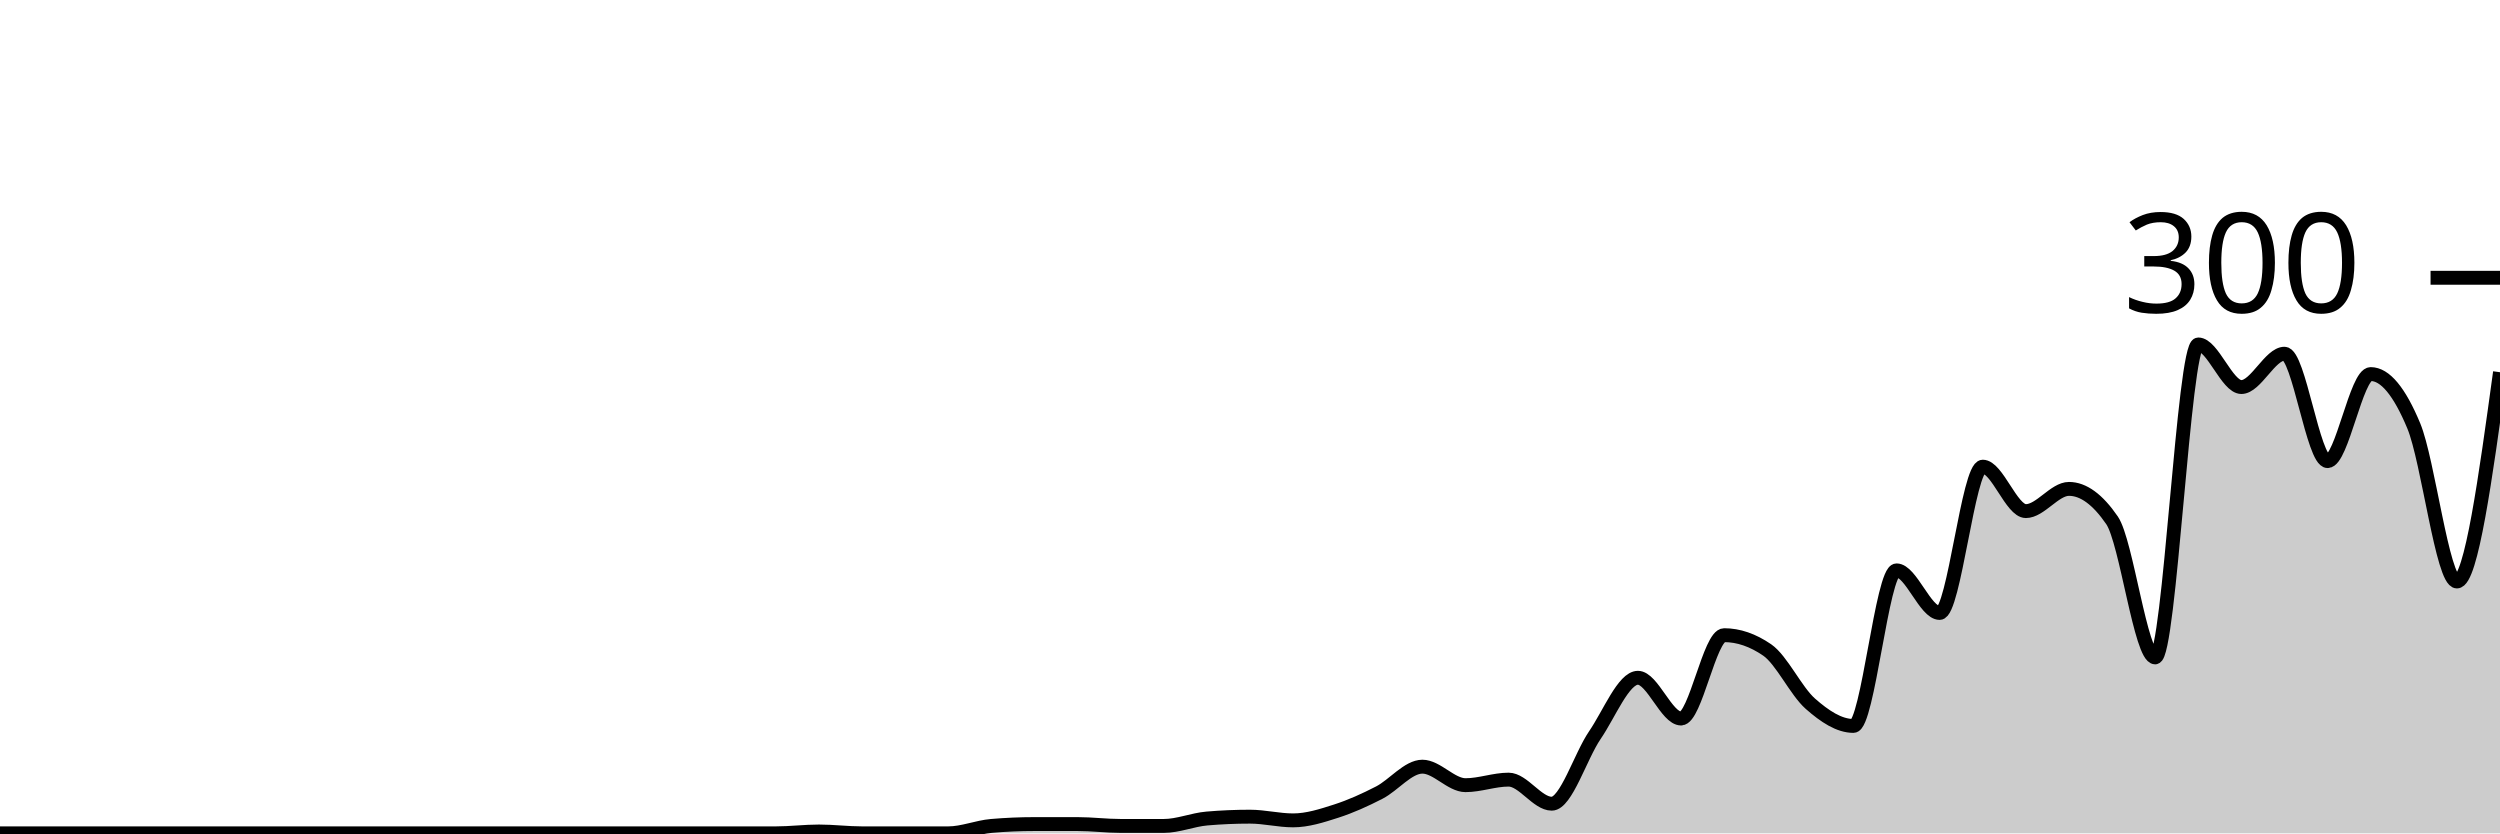
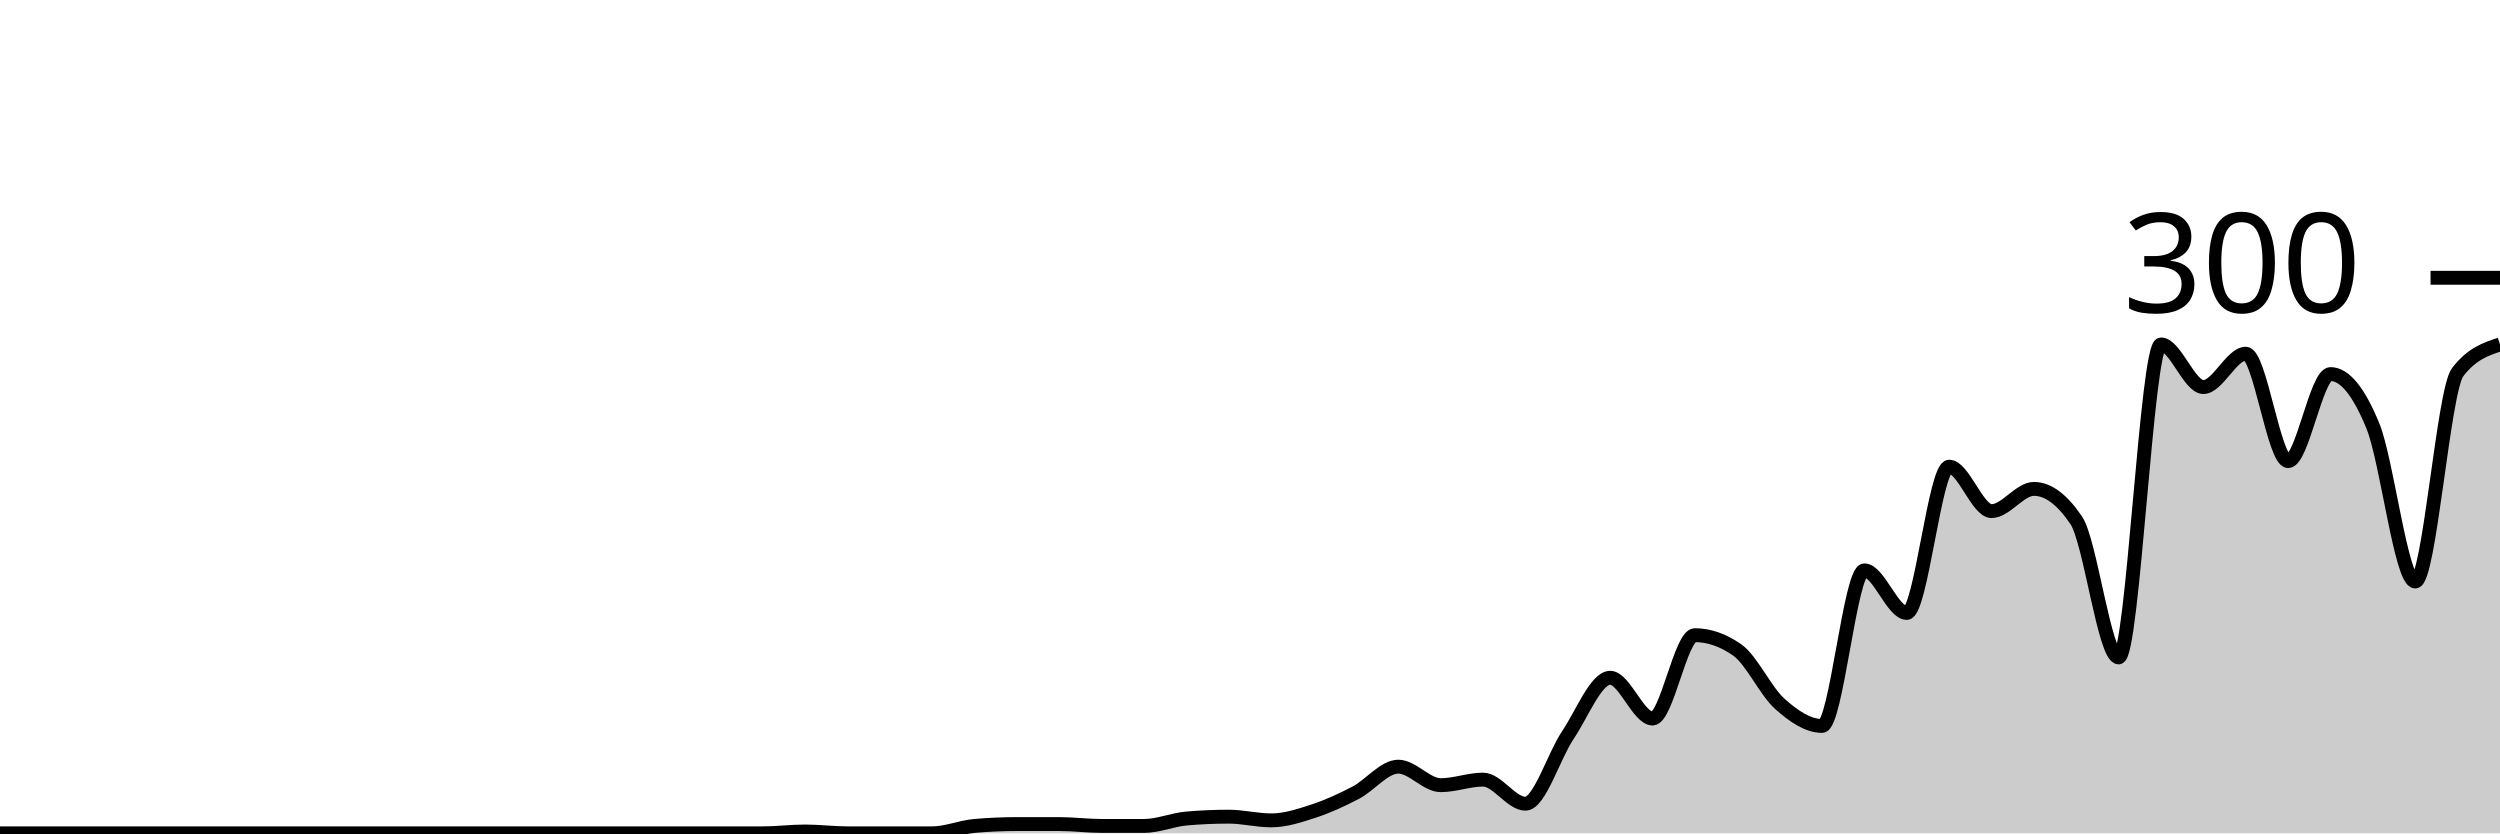
<svg xmlns="http://www.w3.org/2000/svg" viewBox="0 0 180 60">
  <g transform="translate(0,20)">
-     <path class="area" fill="rgba(0, 0, 0, 0.2)" d="M0,40C1.034,40,2.069,40,3.103,40C4.138,40,5.172,40,6.207,40C7.241,40,8.276,40,9.31,40C10.345,40,11.379,40,12.414,40C13.448,40,14.483,40,15.517,40C16.552,40,17.586,40,18.621,40C19.655,40,20.69,40,21.724,40C22.759,40,23.793,40,24.828,40C25.862,40,26.897,40,27.931,40C28.966,40,30,40,31.034,40C32.069,40,33.103,40,34.138,40C35.172,40,36.207,40,37.241,40C38.276,40,39.31,40,40.345,40C41.379,40,42.414,40,43.448,40C44.483,40,45.517,40,46.552,40C47.586,40,48.621,40,49.655,40C50.69,40,51.724,40,52.759,40C53.793,40,54.828,40,55.862,40C56.897,40,57.931,39.867,58.966,39.867C60,39.867,61.034,40,62.069,40C63.103,40,64.138,40,65.172,40C66.207,40,67.241,40,68.276,40C69.31,40,70.345,39.556,71.379,39.467C72.414,39.378,73.448,39.333,74.483,39.333C75.517,39.333,76.552,39.333,77.586,39.333C78.621,39.333,79.655,39.467,80.69,39.467C81.724,39.467,82.759,39.467,83.793,39.467C84.828,39.467,85.862,39.022,86.897,38.933C87.931,38.844,88.966,38.8,90,38.8C91.034,38.8,92.069,39.067,93.103,39.067C94.138,39.067,95.172,38.733,96.207,38.4C97.241,38.067,98.276,37.6,99.31,37.067C100.345,36.533,101.379,35.2,102.414,35.2C103.448,35.2,104.483,36.533,105.517,36.533C106.552,36.533,107.586,36.133,108.621,36.133C109.655,36.133,110.69,37.867,111.724,37.867C112.759,37.867,113.793,34.444,114.828,32.933C115.862,31.422,116.897,28.8,117.931,28.8C118.966,28.8,120,31.733,121.034,31.733C122.069,31.733,123.103,25.733,124.138,25.733C125.172,25.733,126.207,26.089,127.241,26.8C128.276,27.511,129.31,29.756,130.345,30.667C131.379,31.578,132.414,32.267,133.448,32.267C134.483,32.267,135.517,21.067,136.552,21.067C137.586,21.067,138.621,24.133,139.655,24.133C140.69,24.133,141.724,13.6,142.759,13.6C143.793,13.6,144.828,16.8,145.862,16.8C146.897,16.8,147.931,15.2,148.966,15.2C150,15.2,151.034,15.956,152.069,17.467C153.103,18.978,154.138,27.333,155.172,27.333C156.207,27.333,157.241,4.8,158.276,4.8C159.31,4.8,160.345,7.867,161.379,7.867C162.414,7.867,163.448,5.467,164.483,5.467C165.517,5.467,166.552,13.2,167.586,13.2C168.621,13.2,169.655,6.933,170.69,6.933C171.724,6.933,172.759,8.178,173.793,10.667C174.828,13.156,175.862,21.867,176.897,21.867C177.931,21.867,178.966,14.333,180,6.8L180,40C178.966,40,177.931,40,176.897,40C175.862,40,174.828,40,173.793,40C172.759,40,171.724,40,170.69,40C169.655,40,168.621,40,167.586,40C166.552,40,165.517,40,164.483,40C163.448,40,162.414,40,161.379,40C160.345,40,159.31,40,158.276,40C157.241,40,156.207,40,155.172,40C154.138,40,153.103,40,152.069,40C151.034,40,150,40,148.966,40C147.931,40,146.897,40,145.862,40C144.828,40,143.793,40,142.759,40C141.724,40,140.69,40,139.655,40C138.621,40,137.586,40,136.552,40C135.517,40,134.483,40,133.448,40C132.414,40,131.379,40,130.345,40C129.31,40,128.276,40,127.241,40C126.207,40,125.172,40,124.138,40C123.103,40,122.069,40,121.034,40C120,40,118.966,40,117.931,40C116.897,40,115.862,40,114.828,40C113.793,40,112.759,40,111.724,40C110.69,40,109.655,40,108.621,40C107.586,40,106.552,40,105.517,40C104.483,40,103.448,40,102.414,40C101.379,40,100.345,40,99.31,40C98.276,40,97.241,40,96.207,40C95.172,40,94.138,40,93.103,40C92.069,40,91.034,40,90,40C88.966,40,87.931,40,86.897,40C85.862,40,84.828,40,83.793,40C82.759,40,81.724,40,80.69,40C79.655,40,78.621,40,77.586,40C76.552,40,75.517,40,74.483,40C73.448,40,72.414,40,71.379,40C70.345,40,69.31,40,68.276,40C67.241,40,66.207,40,65.172,40C64.138,40,63.103,40,62.069,40C61.034,40,60,40,58.966,40C57.931,40,56.897,40,55.862,40C54.828,40,53.793,40,52.759,40C51.724,40,50.69,40,49.655,40C48.621,40,47.586,40,46.552,40C45.517,40,44.483,40,43.448,40C42.414,40,41.379,40,40.345,40C39.31,40,38.276,40,37.241,40C36.207,40,35.172,40,34.138,40C33.103,40,32.069,40,31.034,40C30,40,28.966,40,27.931,40C26.897,40,25.862,40,24.828,40C23.793,40,22.759,40,21.724,40C20.69,40,19.655,40,18.621,40C17.586,40,16.552,40,15.517,40C14.483,40,13.448,40,12.414,40C11.379,40,10.345,40,9.31,40C8.276,40,7.241,40,6.207,40C5.172,40,4.138,40,3.103,40C2.069,40,1.034,40,0,40Z" />
-     <path class="line" stroke="black" fill="none" d="M0,40C1.034,40,2.069,40,3.103,40C4.138,40,5.172,40,6.207,40C7.241,40,8.276,40,9.31,40C10.345,40,11.379,40,12.414,40C13.448,40,14.483,40,15.517,40C16.552,40,17.586,40,18.621,40C19.655,40,20.69,40,21.724,40C22.759,40,23.793,40,24.828,40C25.862,40,26.897,40,27.931,40C28.966,40,30,40,31.034,40C32.069,40,33.103,40,34.138,40C35.172,40,36.207,40,37.241,40C38.276,40,39.31,40,40.345,40C41.379,40,42.414,40,43.448,40C44.483,40,45.517,40,46.552,40C47.586,40,48.621,40,49.655,40C50.69,40,51.724,40,52.759,40C53.793,40,54.828,40,55.862,40C56.897,40,57.931,39.867,58.966,39.867C60,39.867,61.034,40,62.069,40C63.103,40,64.138,40,65.172,40C66.207,40,67.241,40,68.276,40C69.31,40,70.345,39.556,71.379,39.467C72.414,39.378,73.448,39.333,74.483,39.333C75.517,39.333,76.552,39.333,77.586,39.333C78.621,39.333,79.655,39.467,80.69,39.467C81.724,39.467,82.759,39.467,83.793,39.467C84.828,39.467,85.862,39.022,86.897,38.933C87.931,38.844,88.966,38.8,90,38.8C91.034,38.8,92.069,39.067,93.103,39.067C94.138,39.067,95.172,38.733,96.207,38.4C97.241,38.067,98.276,37.6,99.31,37.067C100.345,36.533,101.379,35.2,102.414,35.2C103.448,35.2,104.483,36.533,105.517,36.533C106.552,36.533,107.586,36.133,108.621,36.133C109.655,36.133,110.69,37.867,111.724,37.867C112.759,37.867,113.793,34.444,114.828,32.933C115.862,31.422,116.897,28.8,117.931,28.8C118.966,28.8,120,31.733,121.034,31.733C122.069,31.733,123.103,25.733,124.138,25.733C125.172,25.733,126.207,26.089,127.241,26.8C128.276,27.511,129.31,29.756,130.345,30.667C131.379,31.578,132.414,32.267,133.448,32.267C134.483,32.267,135.517,21.067,136.552,21.067C137.586,21.067,138.621,24.133,139.655,24.133C140.69,24.133,141.724,13.6,142.759,13.6C143.793,13.6,144.828,16.8,145.862,16.8C146.897,16.8,147.931,15.2,148.966,15.2C150,15.2,151.034,15.956,152.069,17.467C153.103,18.978,154.138,27.333,155.172,27.333C156.207,27.333,157.241,4.8,158.276,4.8C159.31,4.8,160.345,7.867,161.379,7.867C162.414,7.867,163.448,5.467,164.483,5.467C165.517,5.467,166.552,13.2,167.586,13.2C168.621,13.2,169.655,6.933,170.69,6.933C171.724,6.933,172.759,8.178,173.793,10.667C174.828,13.156,175.862,21.867,176.897,21.867C177.931,21.867,178.966,14.333,180,6.8" />
+     <path class="area" fill="rgba(0, 0, 0, 0.2)" d="M0,40C1.017,40,2.034,40,3.051,40C4.068,40,5.085,40,6.102,40C7.119,40,8.136,40,9.153,40C10.169,40,11.186,40,12.203,40C13.22,40,14.237,40,15.254,40C16.271,40,17.288,40,18.305,40C19.322,40,20.339,40,21.356,40C22.373,40,23.39,40,24.407,40C25.424,40,26.441,40,27.458,40C28.475,40,29.492,40,30.508,40C31.525,40,32.542,40,33.559,40C34.576,40,35.593,40,36.61,40C37.627,40,38.644,40,39.661,40C40.678,40,41.695,40,42.712,40C43.729,40,44.746,40,45.763,40C46.78,40,47.797,40,48.814,40C49.831,40,50.847,40,51.864,40C52.881,40,53.898,40,54.915,40C55.932,40,56.949,39.867,57.966,39.867C58.983,39.867,60,40,61.017,40C62.034,40,63.051,40,64.068,40C65.085,40,66.102,40,67.119,40C68.136,40,69.153,39.556,70.169,39.467C71.186,39.378,72.203,39.333,73.22,39.333C74.237,39.333,75.254,39.333,76.271,39.333C77.288,39.333,78.305,39.467,79.322,39.467C80.339,39.467,81.356,39.467,82.373,39.467C83.39,39.467,84.407,39.022,85.424,38.933C86.441,38.844,87.458,38.8,88.475,38.8C89.492,38.8,90.508,39.067,91.525,39.067C92.542,39.067,93.559,38.733,94.576,38.4C95.593,38.067,96.61,37.6,97.627,37.067C98.644,36.533,99.661,35.2,100.678,35.2C101.695,35.2,102.712,36.533,103.729,36.533C104.746,36.533,105.763,36.133,106.78,36.133C107.797,36.133,108.814,37.867,109.831,37.867C110.847,37.867,111.864,34.444,112.881,32.933C113.898,31.422,114.915,28.8,115.932,28.8C116.949,28.8,117.966,31.733,118.983,31.733C120,31.733,121.017,25.733,122.034,25.733C123.051,25.733,124.068,26.089,125.085,26.8C126.102,27.511,127.119,29.756,128.136,30.667C129.153,31.578,130.169,32.267,131.186,32.267C132.203,32.267,133.22,21.067,134.237,21.067C135.254,21.067,136.271,24.133,137.288,24.133C138.305,24.133,139.322,13.6,140.339,13.6C141.356,13.6,142.373,16.8,143.39,16.8C144.407,16.8,145.424,15.2,146.441,15.2C147.458,15.2,148.475,15.956,149.492,17.467C150.508,18.978,151.525,27.333,152.542,27.333C153.559,27.333,154.576,4.8,155.593,4.8C156.61,4.8,157.627,7.867,158.644,7.867C159.661,7.867,160.678,5.467,161.695,5.467C162.712,5.467,163.729,13.2,164.746,13.2C165.763,13.2,166.78,6.933,167.797,6.933C168.814,6.933,169.831,8.178,170.847,10.667C171.864,13.156,172.881,21.867,173.898,21.867C174.915,21.867,175.932,8.133,176.949,6.8C177.966,5.467,178.983,5.133,180,4.8L180,40C178.983,40,177.966,40,176.949,40C175.932,40,174.915,40,173.898,40C172.881,40,171.864,40,170.847,40C169.831,40,168.814,40,167.797,40C166.78,40,165.763,40,164.746,40C163.729,40,162.712,40,161.695,40C160.678,40,159.661,40,158.644,40C157.627,40,156.61,40,155.593,40C154.576,40,153.559,40,152.542,40C151.525,40,150.508,40,149.492,40C148.475,40,147.458,40,146.441,40C145.424,40,144.407,40,143.39,40C142.373,40,141.356,40,140.339,40C139.322,40,138.305,40,137.288,40C136.271,40,135.254,40,134.237,40C133.22,40,132.203,40,131.186,40C130.169,40,129.153,40,128.136,40C127.119,40,126.102,40,125.085,40C124.068,40,123.051,40,122.034,40C121.017,40,120,40,118.983,40C117.966,40,116.949,40,115.932,40C114.915,40,113.898,40,112.881,40C111.864,40,110.847,40,109.831,40C108.814,40,107.797,40,106.78,40C105.763,40,104.746,40,103.729,40C102.712,40,101.695,40,100.678,40C99.661,40,98.644,40,97.627,40C96.61,40,95.593,40,94.576,40C93.559,40,92.542,40,91.525,40C90.508,40,89.492,40,88.475,40C87.458,40,86.441,40,85.424,40C84.407,40,83.39,40,82.373,40C81.356,40,80.339,40,79.322,40C78.305,40,77.288,40,76.271,40C75.254,40,74.237,40,73.22,40C72.203,40,71.186,40,70.169,40C69.153,40,68.136,40,67.119,40C66.102,40,65.085,40,64.068,40C63.051,40,62.034,40,61.017,40C60,40,58.983,40,57.966,40C56.949,40,55.932,40,54.915,40C53.898,40,52.881,40,51.864,40C50.847,40,49.831,40,48.814,40C47.797,40,46.78,40,45.763,40C44.746,40,43.729,40,42.712,40C41.695,40,40.678,40,39.661,40C38.644,40,37.627,40,36.61,40C35.593,40,34.576,40,33.559,40C32.542,40,31.525,40,30.508,40C29.492,40,28.475,40,27.458,40C26.441,40,25.424,40,24.407,40C23.39,40,22.373,40,21.356,40C20.339,40,19.322,40,18.305,40C17.288,40,16.271,40,15.254,40C14.237,40,13.22,40,12.203,40C11.186,40,10.169,40,9.153,40C8.136,40,7.119,40,6.102,40C5.085,40,4.068,40,3.051,40C2.034,40,1.017,40,0,40Z" />
+     <path class="line" stroke="black" fill="none" d="M0,40C1.017,40,2.034,40,3.051,40C4.068,40,5.085,40,6.102,40C7.119,40,8.136,40,9.153,40C10.169,40,11.186,40,12.203,40C13.22,40,14.237,40,15.254,40C16.271,40,17.288,40,18.305,40C19.322,40,20.339,40,21.356,40C22.373,40,23.39,40,24.407,40C25.424,40,26.441,40,27.458,40C28.475,40,29.492,40,30.508,40C31.525,40,32.542,40,33.559,40C34.576,40,35.593,40,36.61,40C37.627,40,38.644,40,39.661,40C40.678,40,41.695,40,42.712,40C43.729,40,44.746,40,45.763,40C46.78,40,47.797,40,48.814,40C49.831,40,50.847,40,51.864,40C52.881,40,53.898,40,54.915,40C55.932,40,56.949,39.867,57.966,39.867C58.983,39.867,60,40,61.017,40C62.034,40,63.051,40,64.068,40C65.085,40,66.102,40,67.119,40C68.136,40,69.153,39.556,70.169,39.467C71.186,39.378,72.203,39.333,73.22,39.333C74.237,39.333,75.254,39.333,76.271,39.333C77.288,39.333,78.305,39.467,79.322,39.467C80.339,39.467,81.356,39.467,82.373,39.467C83.39,39.467,84.407,39.022,85.424,38.933C86.441,38.844,87.458,38.8,88.475,38.8C89.492,38.8,90.508,39.067,91.525,39.067C92.542,39.067,93.559,38.733,94.576,38.4C95.593,38.067,96.61,37.6,97.627,37.067C98.644,36.533,99.661,35.2,100.678,35.2C101.695,35.2,102.712,36.533,103.729,36.533C104.746,36.533,105.763,36.133,106.78,36.133C107.797,36.133,108.814,37.867,109.831,37.867C110.847,37.867,111.864,34.444,112.881,32.933C113.898,31.422,114.915,28.8,115.932,28.8C116.949,28.8,117.966,31.733,118.983,31.733C120,31.733,121.017,25.733,122.034,25.733C123.051,25.733,124.068,26.089,125.085,26.8C126.102,27.511,127.119,29.756,128.136,30.667C129.153,31.578,130.169,32.267,131.186,32.267C132.203,32.267,133.22,21.067,134.237,21.067C135.254,21.067,136.271,24.133,137.288,24.133C138.305,24.133,139.322,13.6,140.339,13.6C141.356,13.6,142.373,16.8,143.39,16.8C144.407,16.8,145.424,15.2,146.441,15.2C147.458,15.2,148.475,15.956,149.492,17.467C150.508,18.978,151.525,27.333,152.542,27.333C153.559,27.333,154.576,4.8,155.593,4.8C156.61,4.8,157.627,7.867,158.644,7.867C159.661,7.867,160.678,5.467,161.695,5.467C162.712,5.467,163.729,13.2,164.746,13.2C165.763,13.2,166.78,6.933,167.797,6.933C168.814,6.933,169.831,8.178,170.847,10.667C171.864,13.156,172.881,21.867,173.898,21.867C174.915,21.867,175.932,8.133,176.949,6.8C177.966,5.467,178.983,5.133,180,4.8" />
    <path class="axis-ceiling" stroke-width="1" stroke="black" fill="none" d="M175,0L180,0" />
    <text class="axis-ceiling-label" font-family="sans-serif" text-anchor="end" font-size="10px" x="170" y="2.5">300</text>
  </g>
</svg>
